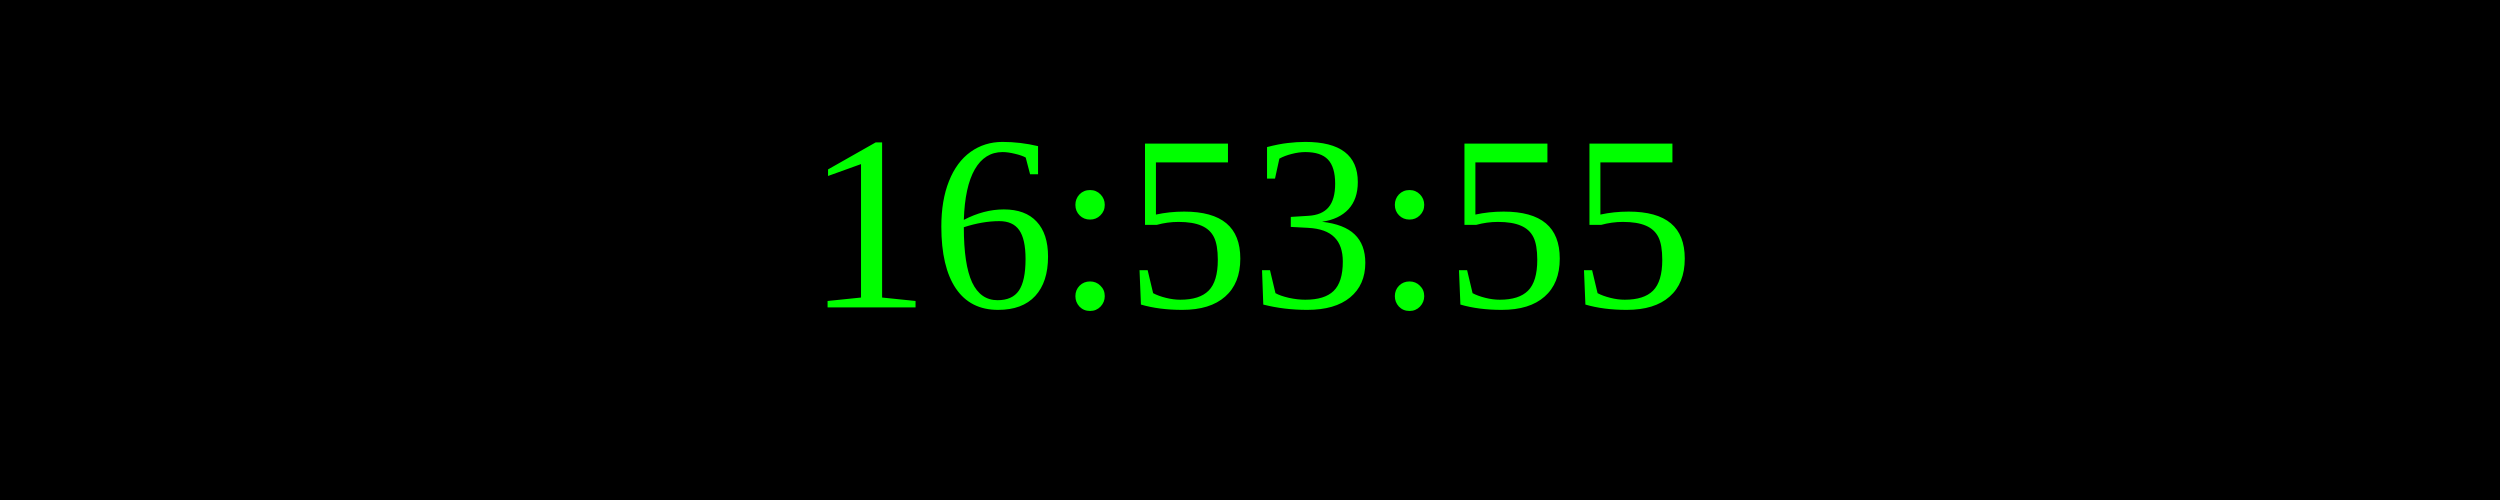
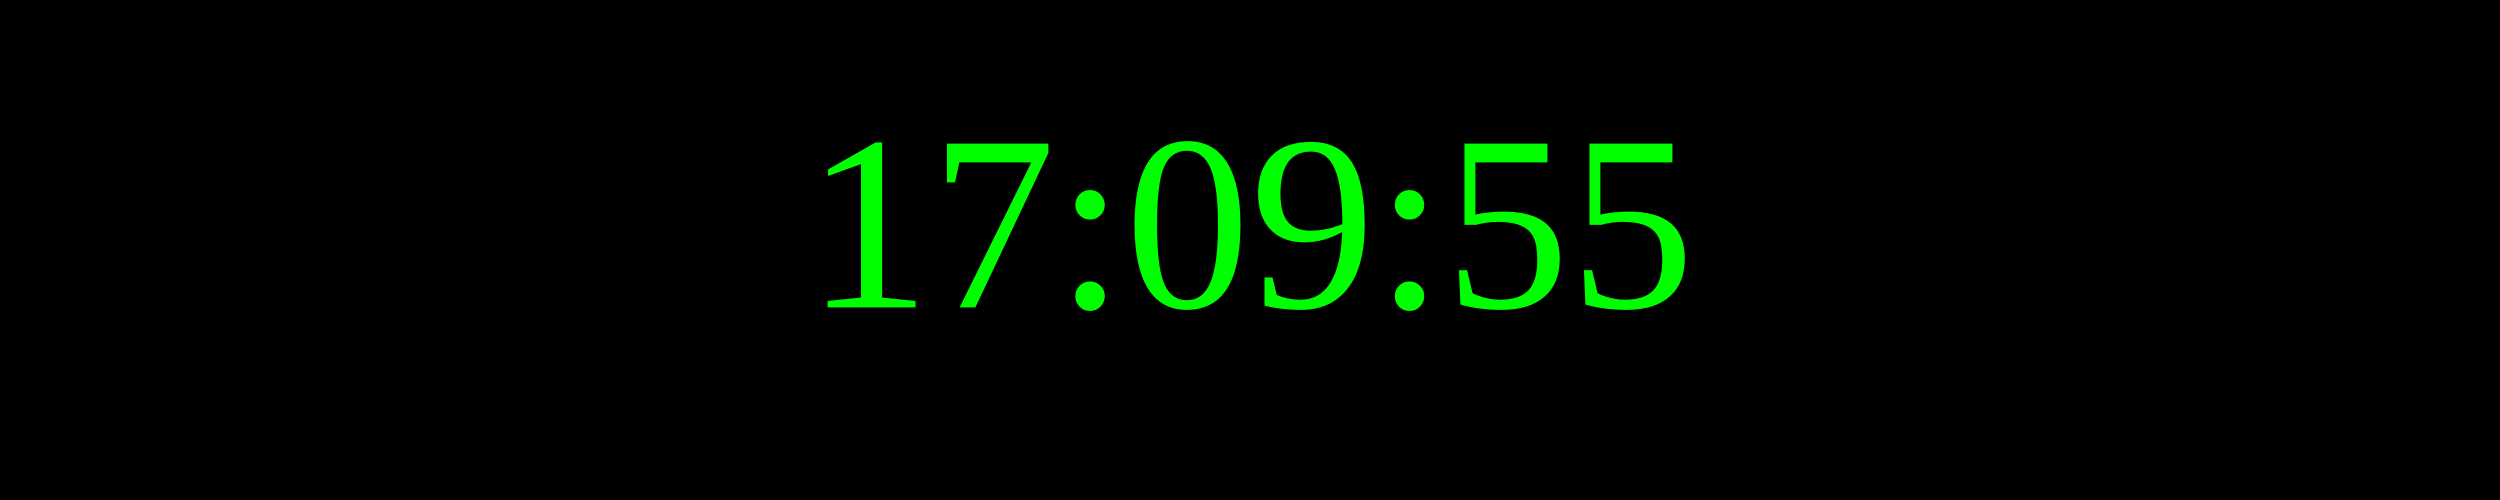
<svg xmlns="http://www.w3.org/2000/svg" width="250" height="50">
  <rect width="100%" height="100%" fill="black" />
  <text x="50%" y="50%" font-size="25" fill="lime" text-anchor="middle" dominant-baseline="middle">
- 16:53:55
+ 17:09:55
</text>
</svg>
